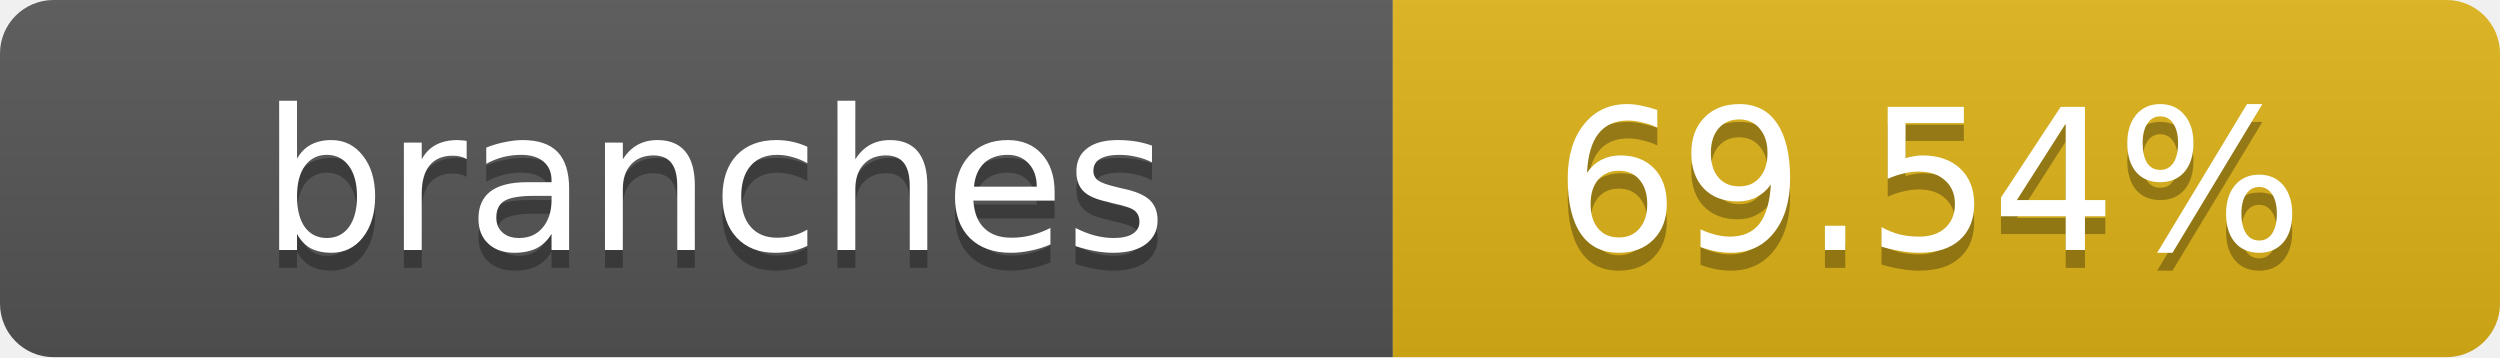
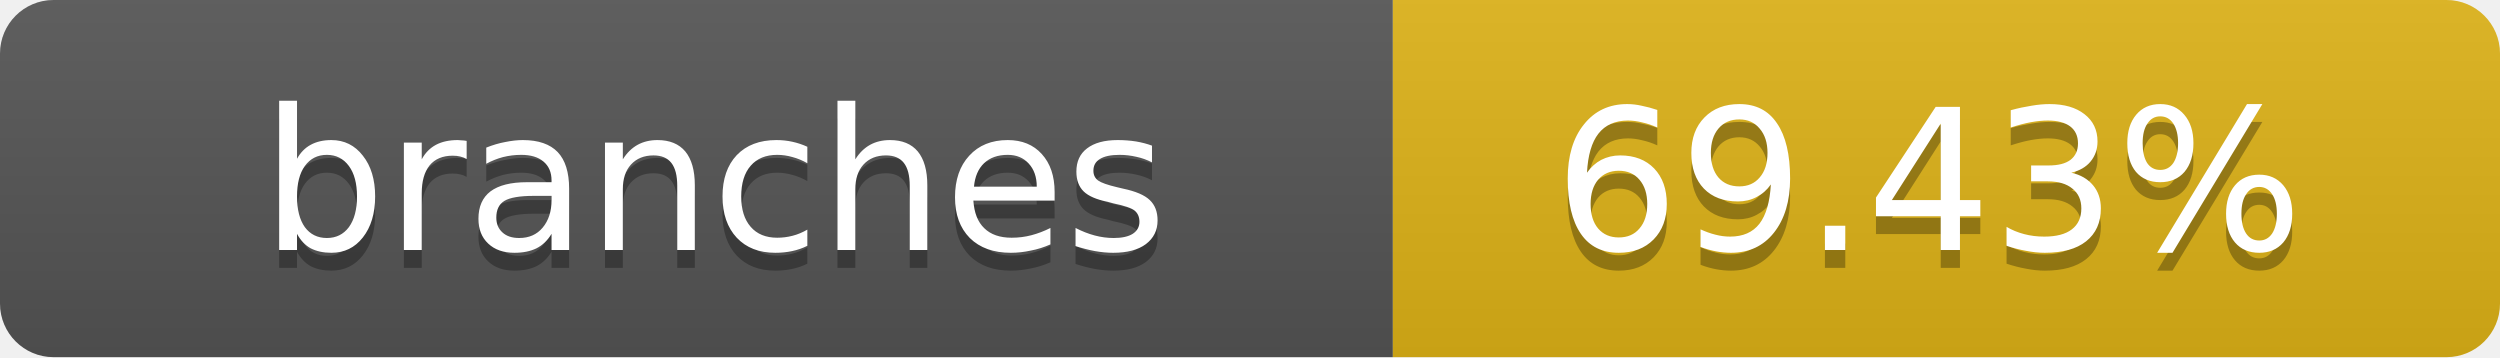
- <svg xmlns="http://www.w3.org/2000/svg" width="140" height="20" role="img" aria-label="branches: 69.54%">
+ <svg xmlns="http://www.w3.org/2000/svg" width="140" height="20" role="img" aria-label="branches: 69.43%">
  <linearGradient id="s" x2="0" y2="100%">
    <stop offset="0" stop-color="#bbb" stop-opacity=".1" />
    <stop offset="1" stop-opacity=".1" />
  </linearGradient>
  <clipPath id="r">
    <rect width="140" height="20" rx="3" fill="#fff" />
  </clipPath>
  <g clip-path="url(#r)">
    <rect width="78" height="20" fill="#555" />
    <rect x="78" width="62" height="20" fill="#dfb317" />
    <rect width="140" height="20" fill="url(#s)" />
  </g>
  <g fill="#fff" text-anchor="middle" font-family="Verdana,Geneva,DejaVu Sans,sans-serif" text-rendering="geometricPrecision" font-size="11">
    <text x="40" y="15" fill="#010101" fill-opacity=".3">branches</text>
    <text x="40" y="14">branches</text>
-     <text x="108" y="15" fill="#010101" fill-opacity=".3">69.54%</text>
-     <text x="108" y="14">69.54%</text>
+     <text x="108" y="15" fill="#010101" fill-opacity=".3">69.43%</text>
+     <text x="108" y="14">69.43%</text>
  </g>
</svg>
